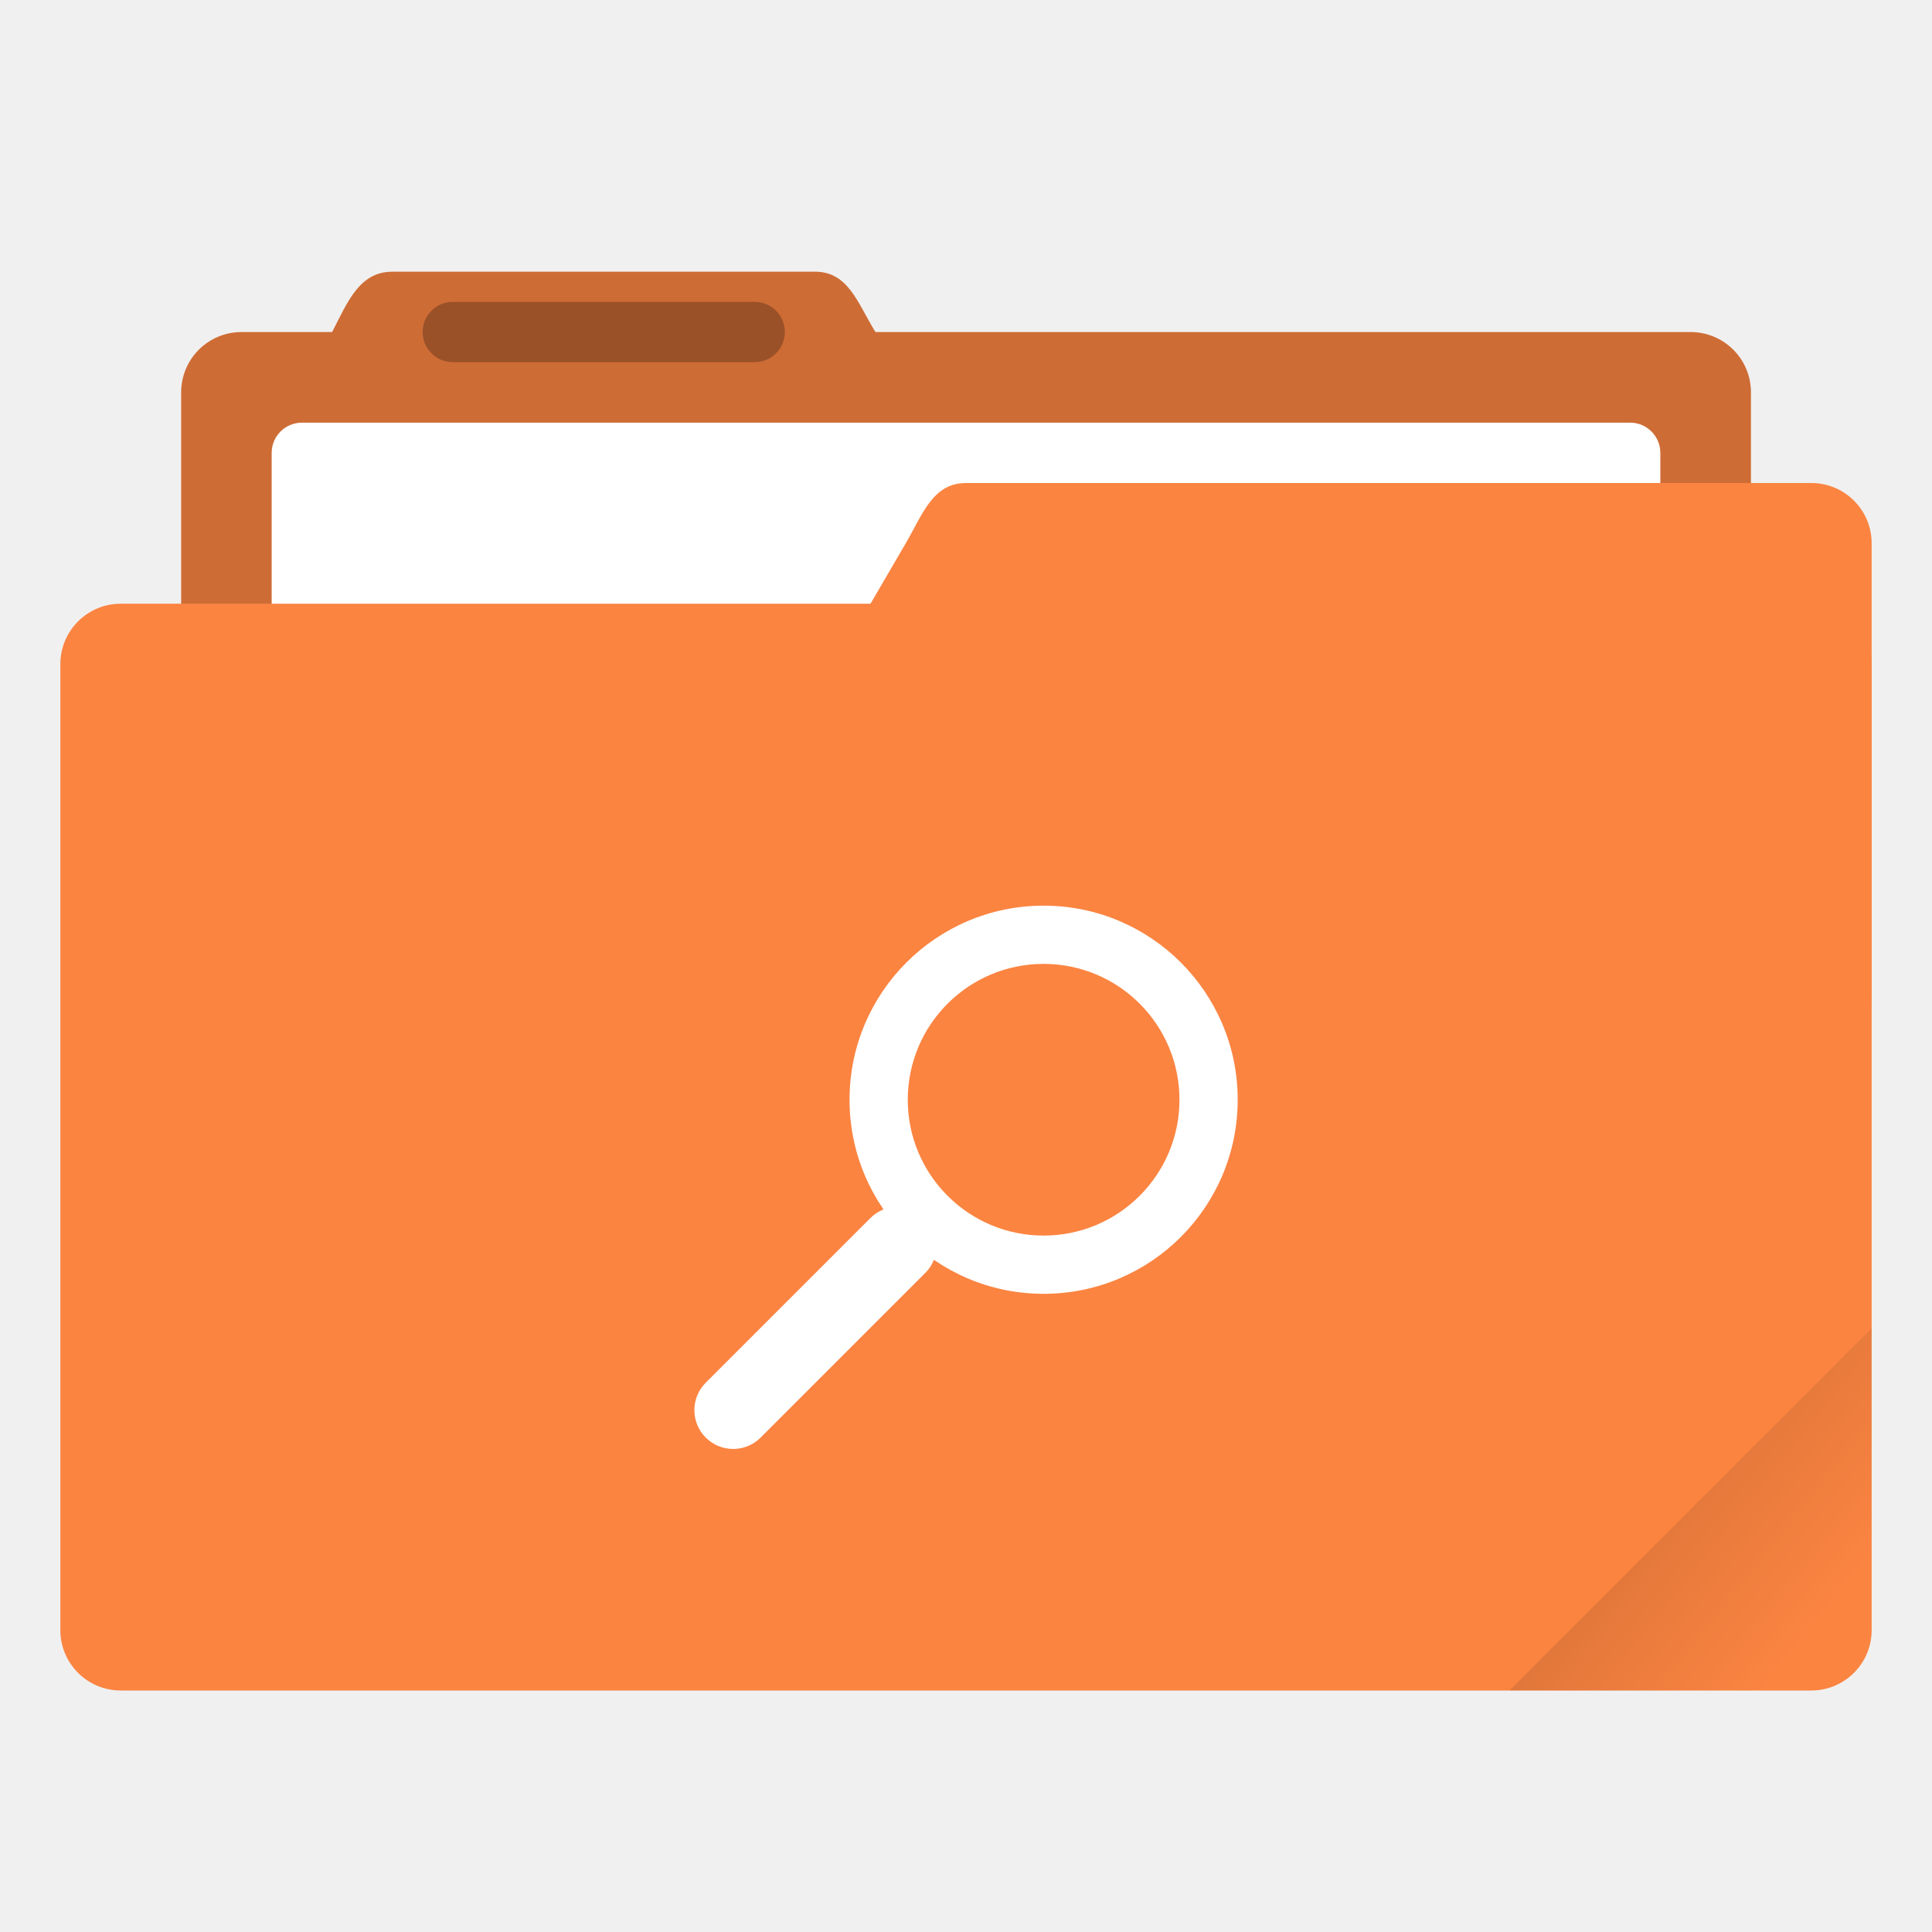
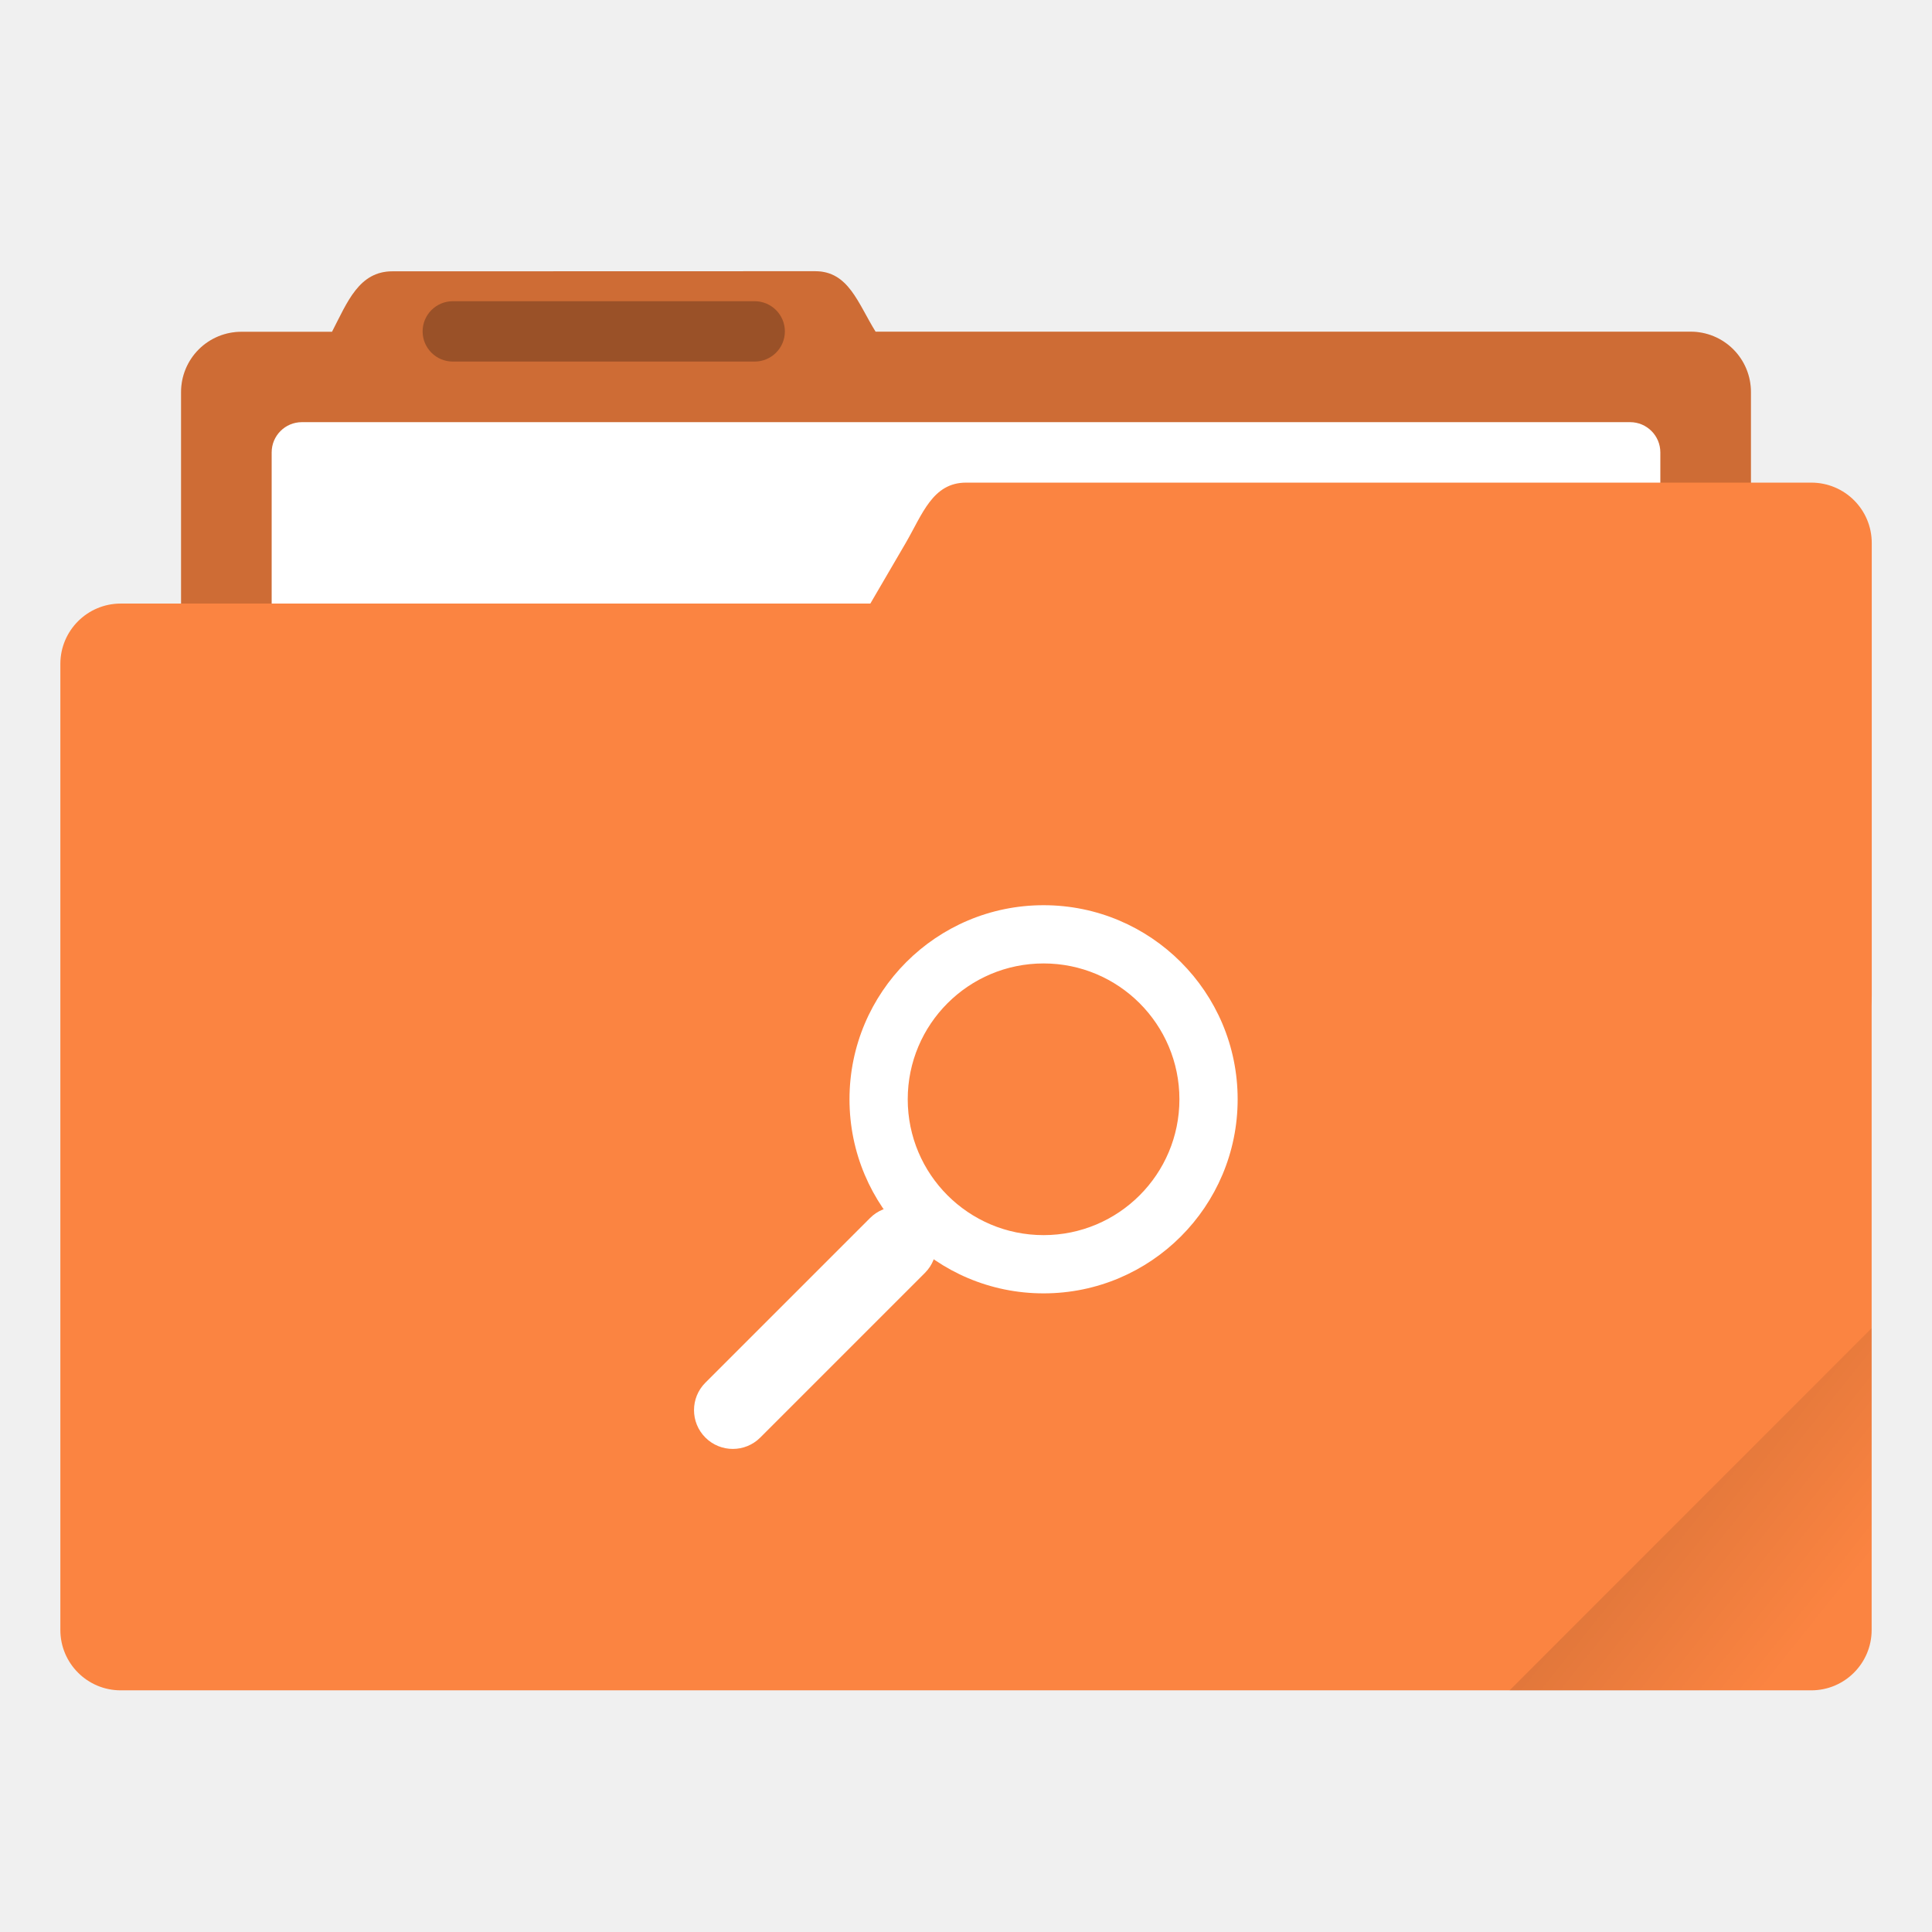
- <svg xmlns="http://www.w3.org/2000/svg" xmlns:xlink="http://www.w3.org/1999/xlink" width="64" height="64" viewBox="0 0 16.933 16.933" version="1.1" id="svg8">
-   <defs id="defs2">
-     <linearGradient id="linearGradient835">
-       <stop style="stop-color:#000000;stop-opacity:1;" offset="0" id="stop831" />
-       <stop style="stop-color:#000000;stop-opacity:0;" offset="1" id="stop833" />
+ <svg xmlns="http://www.w3.org/2000/svg" width="64" height="64" version="1.1" viewBox="0 0 16.933 16.933">
+   <defs>
+     <linearGradient id="a" x1="-197.1" x2="-196.91" y1="217.68" y2="219.37" gradientTransform="rotate(-45 -338.07 -140.03)" gradientUnits="userSpaceOnUse">
+       <stop offset="0" />
+       <stop stop-opacity="0" offset="1" />
    </linearGradient>
-     <clipPath clipPathUnits="userSpaceOnUse" id="clipPath827">
-       <rect ry="0.529" y="285.358" x="0.529" height="9.525" width="15.875" id="rect829" style="opacity:1;fill:#fb8441;fill-opacity:1;stroke:none;stroke-width:0.251;stroke-miterlimit:4;stroke-dasharray:none;stroke-opacity:0.196;paint-order:markers stroke fill" transform="rotate(45)" />
-     </clipPath>
-     <linearGradient xlink:href="#linearGradient835" id="linearGradient837" x1="-197.102" y1="217.681" x2="-196.914" y2="219.365" gradientUnits="userSpaceOnUse" />
  </defs>
-   <g id="layer1" transform="translate(0,-280.0666)">
-     <path id="rect4538" d="m 3.44,282.448 c -0.293,0 -0.394,0.269 -0.529,0.529 h -0.794 c -0.293,0 -0.529,0.236 -0.529,0.529 v 5.292 c 0,0.293 0.236,0.529 0.529,0.529 H 14.817 c 0.293,0 0.529,-0.236 0.529,-0.529 v -5.292 c 0,-0.293 -0.236,-0.529 -0.529,-0.529 H 7.673 c -0.155,-0.249 -0.236,-0.529 -0.529,-0.529 z" style="opacity:1;fill:#fb8441;fill-opacity:1;stroke:none;stroke-width:0.265;stroke-miterlimit:4;stroke-dasharray:none;stroke-opacity:0.196;paint-order:markers stroke fill" />
-     <path style="opacity:0.18;fill:#000000;fill-opacity:1;stroke:none;stroke-width:0.265;stroke-miterlimit:4;stroke-dasharray:none;stroke-opacity:0.196;paint-order:markers stroke fill" d="m 3.44,282.448 c -0.293,0 -0.394,0.269 -0.529,0.529 h -0.794 c -0.293,0 -0.529,0.236 -0.529,0.529 v 5.292 c 0,0.293 0.236,0.529 0.529,0.529 H 14.817 c 0.293,0 0.529,-0.236 0.529,-0.529 v -5.292 c 0,-0.293 -0.236,-0.529 -0.529,-0.529 H 7.673 C 7.518,282.728 7.437,282.448 7.144,282.448 Z" id="path828" />
-     <rect style="opacity:1;fill:#ffffff;fill-opacity:1;stroke:none;stroke-width:0.265;stroke-miterlimit:4;stroke-dasharray:none;stroke-opacity:0.196;paint-order:markers stroke fill" id="rect827" width="12.171" height="5.027" x="2.381" y="283.771" ry="0.265" />
-     <rect style="opacity:1;fill:#fb8441;fill-opacity:1;stroke:none;stroke-width:0.251;stroke-miterlimit:4;stroke-dasharray:none;stroke-opacity:0.196;paint-order:markers stroke fill" id="rect822" width="15.875" height="9.525" x="0.529" y="285.358" ry="0.529" />
-     <path style="opacity:1;fill:#fb8441;fill-opacity:1;stroke:none;stroke-width:0.133;stroke-miterlimit:4;stroke-dasharray:none;stroke-opacity:0.196;paint-order:markers stroke fill" d="m 8.467,284.3 h 7.408 c 0.293,0 0.529,0.236 0.529,0.529 v 3.969 c 0,0.293 -0.236,0.529 -0.529,0.529 H 6.152 c -0.293,0 -0.677,-0.276 -0.529,-0.529 L 7.938,284.829 c 0.148,-0.253 0.236,-0.529 0.529,-0.529 z" id="rect824" />
-     <rect style="opacity:0.25;fill:#000000;fill-opacity:1;stroke:none;stroke-width:0.719;stroke-miterlimit:4;stroke-dasharray:none;stroke-opacity:0.039;paint-order:stroke markers fill" id="rect817" width="3.175" height="0.529" x="3.704" y="282.712" ry="0.265" />
-     <rect style="opacity:0.1;fill:url(#linearGradient837);fill-opacity:1;stroke:none;stroke-width:0.529;stroke-miterlimit:4;stroke-dasharray:none;stroke-opacity:0.039;paint-order:stroke markers fill" id="rect819" width="5.292" height="4.762" x="-199.587" y="217.868" ry="0.132" transform="rotate(-45)" clip-path="url(#clipPath827)" />
-     <g id="g838" transform="matrix(0.6428557,0,0,0.6428582,2.343471,104.3891)">
-       <rect style="opacity:1;fill:#ffffff;fill-opacity:1;stroke:none;stroke-width:0.265" id="rect4154" width="1.058" height="4.233" x="210.791" y="198.635" rx="0.529" ry="0.529" transform="rotate(45)" />
-       <path style="opacity:1;fill:#ffffff;fill-opacity:1;stroke:none;stroke-width:0.265" d="m 10.583,285.623 c -1.461,0 -2.646,1.185 -2.646,2.646 0,1.461 1.185,2.646 2.646,2.646 1.461,0 2.646,-1.185 2.646,-2.646 0,-1.461 -1.185,-2.646 -2.646,-2.646 z m 0,0.794 c 1.023,0 1.852,0.829 1.852,1.852 0,1.023 -0.829,1.852 -1.852,1.852 -1.023,0 -1.852,-0.829 -1.852,-1.852 0,-1.023 0.829,-1.852 1.852,-1.852 z" id="path4156" />
+   <g transform="translate(0 -280.07)">
+     <path d="M3.44 282.448c-.294 0-.395.269-.53.53h-.793a.528.528 0 0 0-.53.528v5.292c0 .293.237.53.53.53h12.7c.293 0 .529-.237.529-.53v-5.292a.528.528 0 0 0-.53-.529H7.674c-.155-.249-.236-.53-.53-.53z" fill="#fb8441" paint-order="markers stroke fill" />
+     <path d="M3.44 282.448c-.294 0-.395.269-.53.53h-.793a.528.528 0 0 0-.53.528v5.292c0 .293.237.53.53.53h12.7c.293 0 .529-.237.529-.53v-5.292a.528.528 0 0 0-.53-.529H7.674c-.155-.249-.236-.53-.53-.53z" opacity=".18" paint-order="markers stroke fill" />
+     <rect x="2.381" y="283.77" width="12.171" height="5.027" ry=".265" fill="#fff" paint-order="markers stroke fill" />
+     <rect x=".529" y="285.36" width="15.875" height="9.525" ry=".529" fill="#fb8441" paint-order="markers stroke fill" />
+     <path d="M8.467 284.3h7.408c.293 0 .53.236.53.53v3.968c0 .293-.237.529-.53.529H6.152c-.294 0-.677-.276-.53-.53l2.316-3.968c.147-.253.236-.529.529-.529z" fill="#fb8441" paint-order="markers stroke fill" />
+     <rect x="3.704" y="282.71" width="3.175" height=".529" ry=".265" opacity=".25" paint-order="stroke markers fill" />
+     <g transform="matrix(.64286 0 0 .64286 2.343 104.39)" fill="#fff">
+       <rect transform="rotate(45)" x="210.79" y="198.64" width="1.058" height="4.233" rx=".529" ry=".529" />
+       <path d="m10.583 285.62a2.646 2.646 0 1 0 0 5.292 2.646 2.646 0 0 0 0-5.292zm0 0.794a1.852 1.852 0 1 1 0 3.704 1.852 1.852 0 0 1 0-3.704z" />
    </g>
  </g>
+   <path d="m16.404 11.641-3.174 3.175h2.646c0.293 0 0.529-0.236 0.529-0.529z" fill="url(#a)" opacity=".1" style="paint-order:stroke markers fill" />
</svg>
